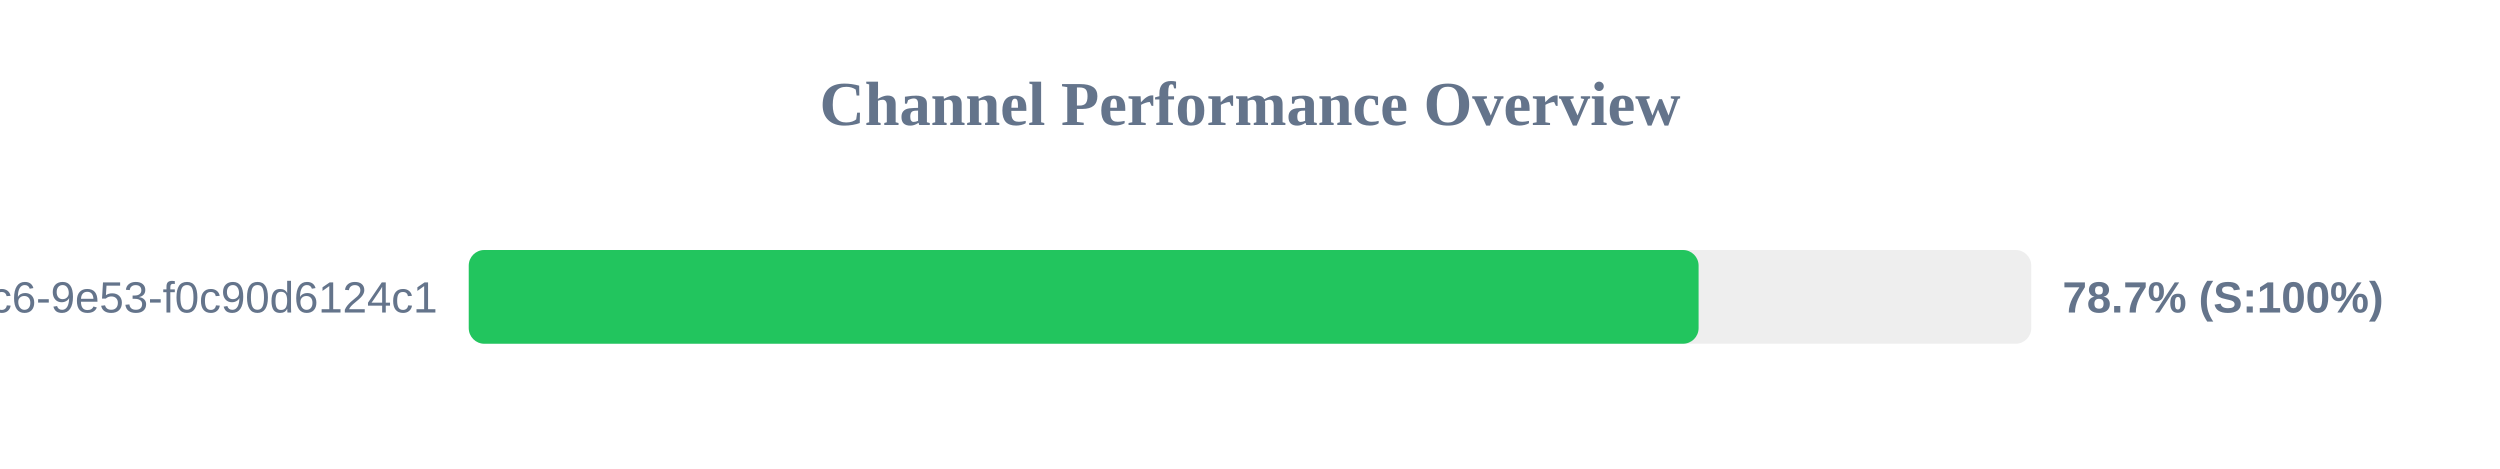
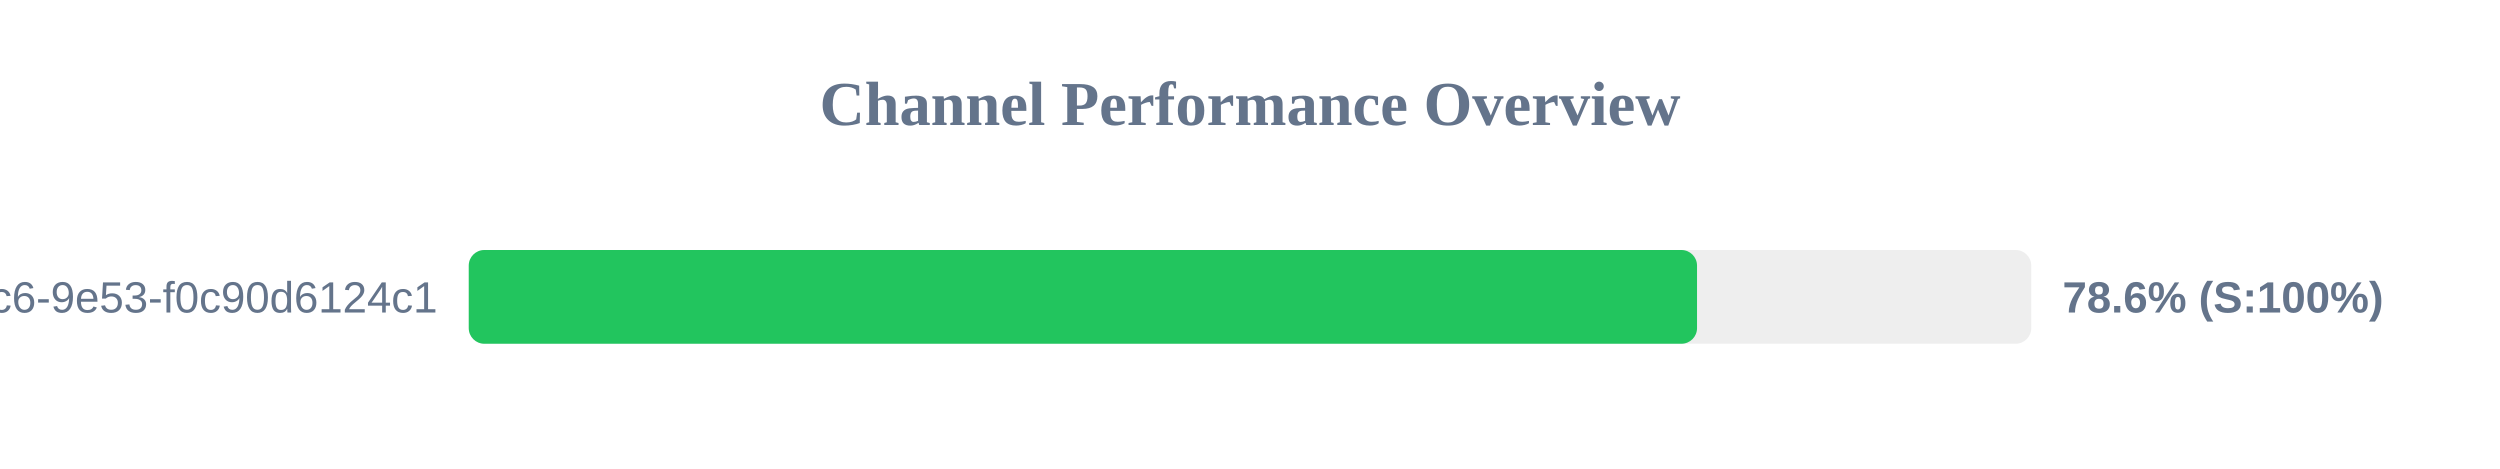
<svg xmlns="http://www.w3.org/2000/svg" width="800" height="150" version="1.1">
  <style>
        .row { font: 14px Arial; fill: #64748b; }
        .score { font: bold 14px Arial; fill: #64748b; }
    </style>
  <text x="400" y="40" text-anchor="middle" font-size="20px" font-weight="bold" fill="#64748b">Channel Performance Overview</text>
  <rect x="150" y="80" width="500" height="30" fill="#eee" rx="5" />
-   <rect x="150" y="80" width="393.55" height="30" fill="#22c55e" rx="5" />
+   <rect x="150" y="80" width="393.05" height="30" fill="#22c55e" rx="5" />
  <text x="140" y="100" text-anchor="end" class="row">?uuid=4685eb2a-5ddb-4dc6-9e53-f0c90d6124c1</text>
-   <text x="660" y="100" text-anchor="start" class="score">78.7% (S:100%)</text>
+   <text x="660" y="100" text-anchor="start" class="score">78.6% (S:100%)</text>
</svg>
